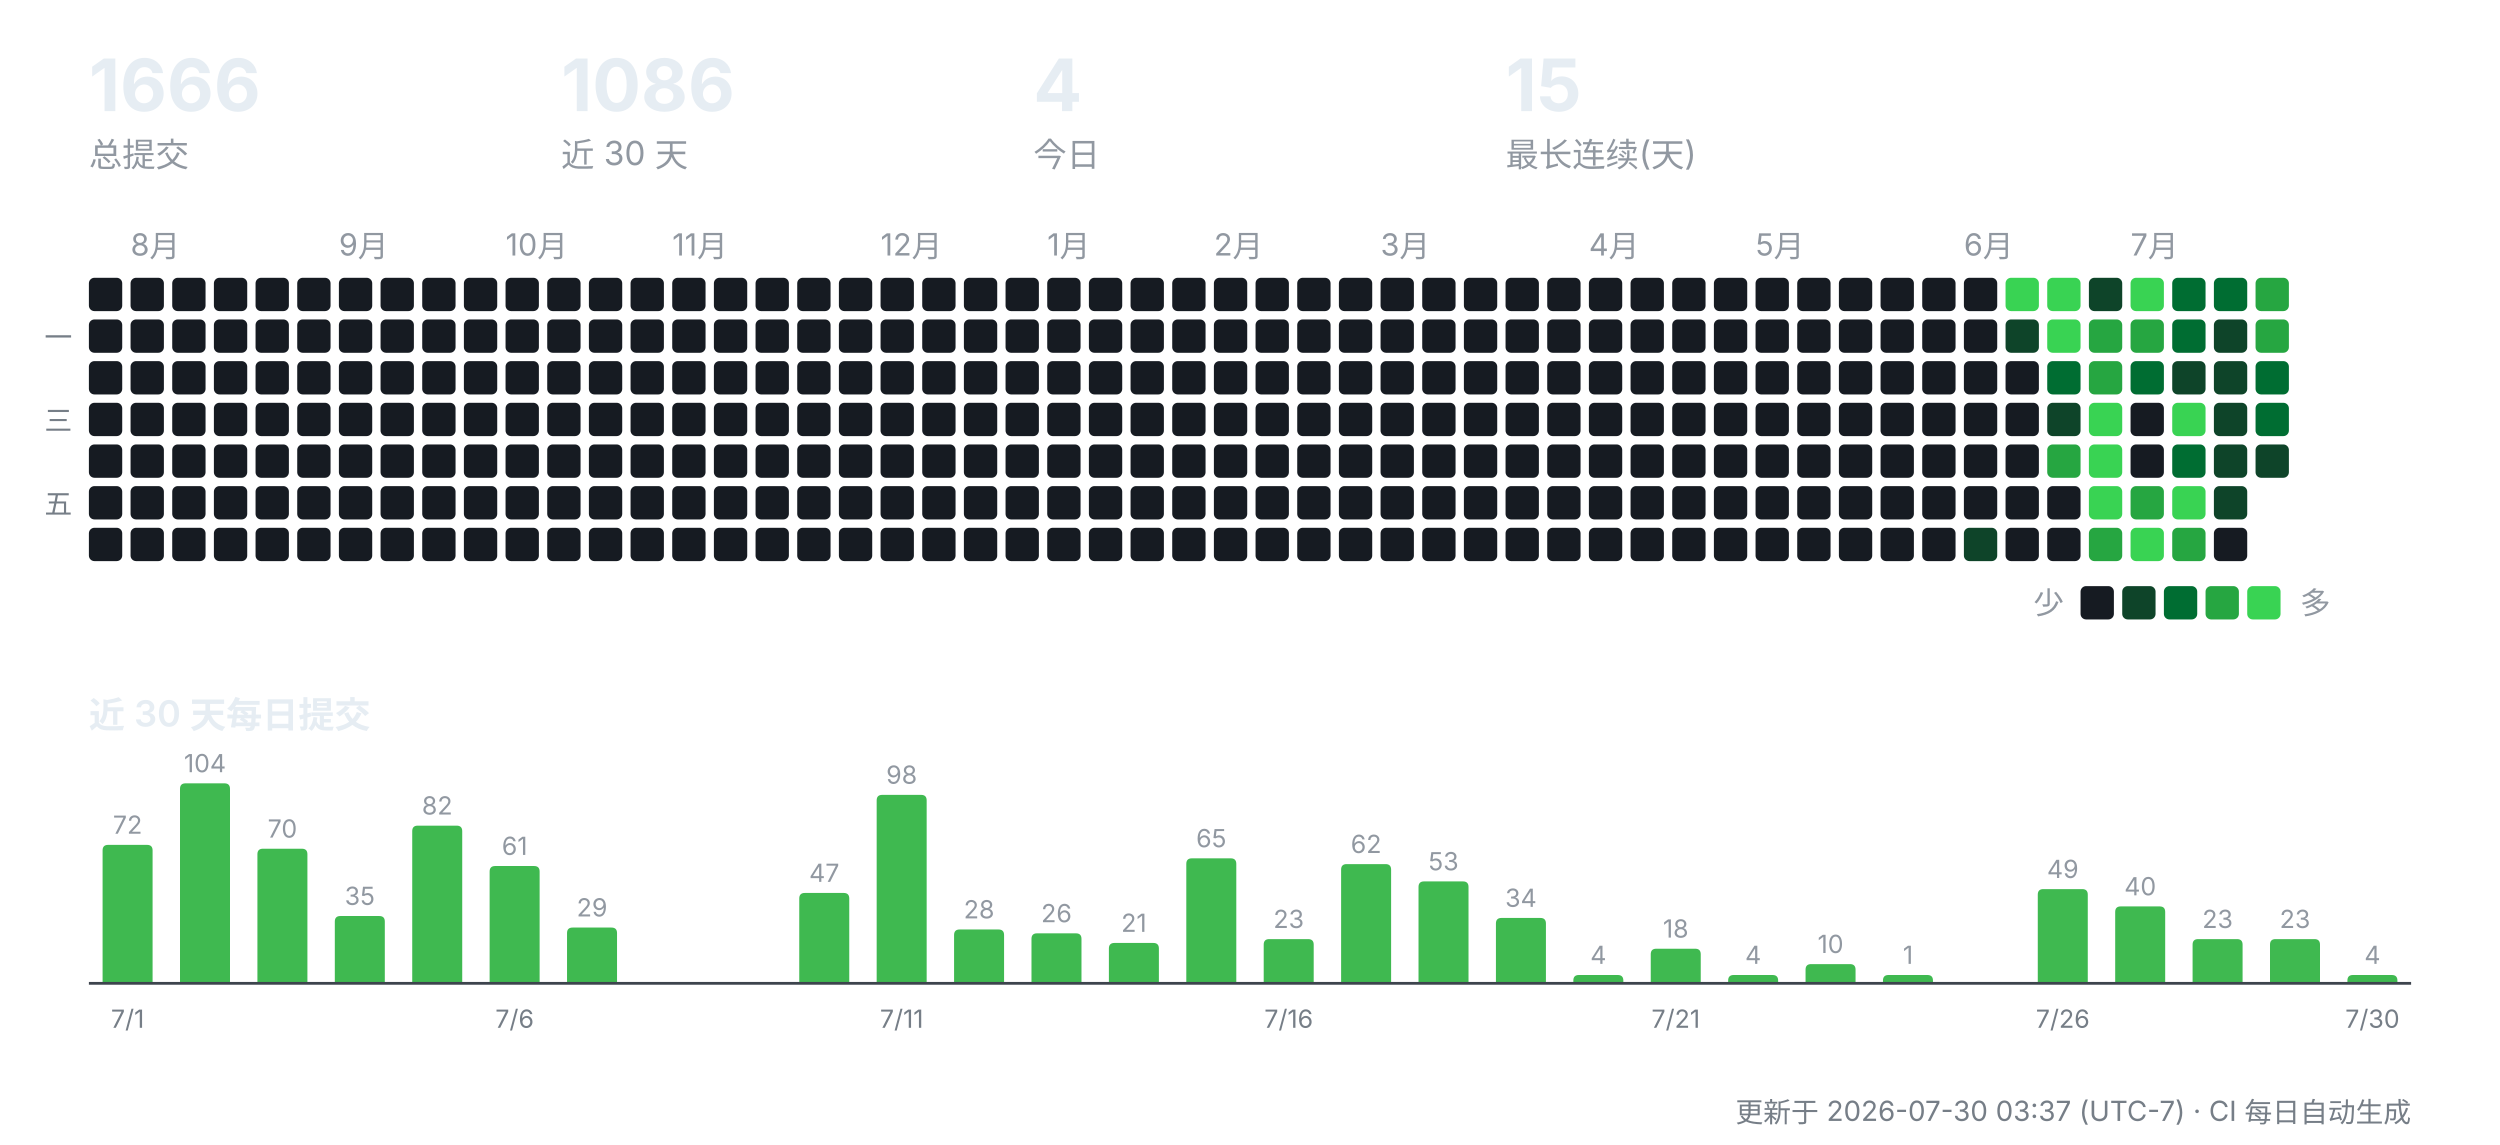
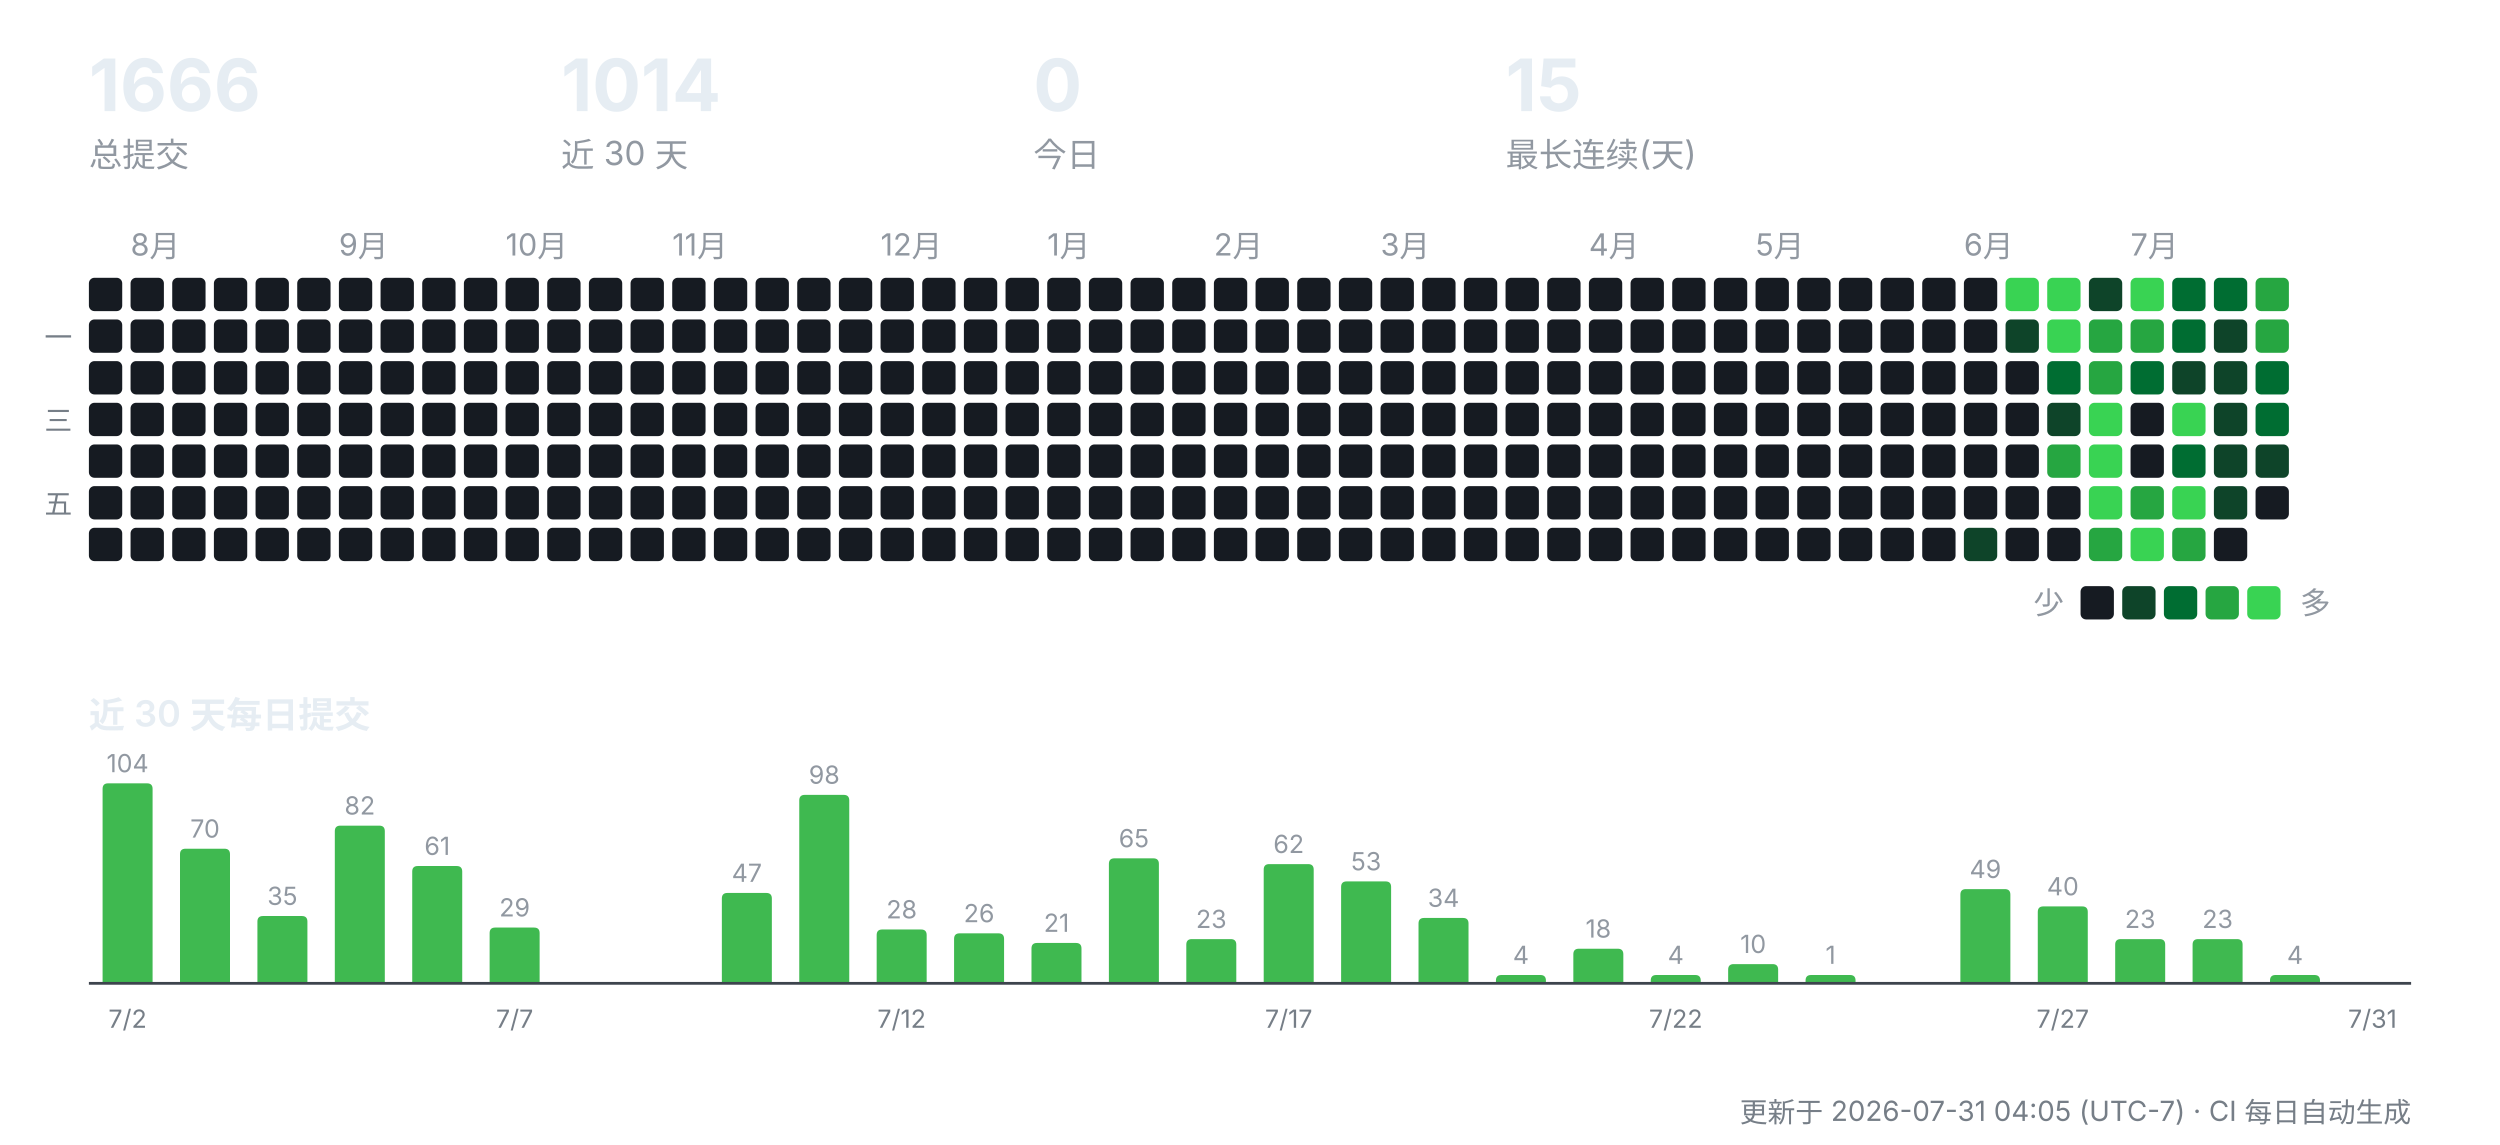
<svg xmlns="http://www.w3.org/2000/svg" width="900" height="412" viewBox="0 0 900 412" role="img" aria-label="CreatorOS 提交活动">
  <g font-family="-apple-system,'Segoe UI','PingFang SC','Hiragino Sans GB','Microsoft YaHei',sans-serif">
    <text x="32" y="40" font-size="26" font-weight="700" fill="#e6edf3">1666</text>
    <text x="32" y="60" font-size="12" fill="#9198a1">总提交</text>
-     <text x="202" y="40" font-size="26" font-weight="700" fill="#e6edf3">1086</text>
+     <text x="202" y="40" font-size="26" font-weight="700" fill="#e6edf3">1014</text>
    <text x="202" y="60" font-size="12" fill="#9198a1">近 30 天</text>
-     <text x="372" y="40" font-size="26" font-weight="700" fill="#e6edf3">4</text>
+     <text x="372" y="40" font-size="26" font-weight="700" fill="#e6edf3">0</text>
    <text x="372" y="60" font-size="12" fill="#9198a1">今日</text>
    <text x="542" y="40" font-size="26" font-weight="700" fill="#e6edf3">15</text>
    <text x="542" y="60" font-size="12" fill="#9198a1">最长连续(天)</text>
    <rect x="32" y="100" width="12" height="12" rx="2" fill="#161b22" />
    <rect x="32" y="115" width="12" height="12" rx="2" fill="#161b22" />
    <rect x="32" y="130" width="12" height="12" rx="2" fill="#161b22" />
    <rect x="32" y="145" width="12" height="12" rx="2" fill="#161b22" />
    <rect x="32" y="160" width="12" height="12" rx="2" fill="#161b22" />
    <rect x="32" y="175" width="12" height="12" rx="2" fill="#161b22" />
    <rect x="32" y="190" width="12" height="12" rx="2" fill="#161b22" />
    <text x="47" y="92" font-size="11" fill="#9198a1">8月</text>
    <rect x="47" y="100" width="12" height="12" rx="2" fill="#161b22" />
    <rect x="47" y="115" width="12" height="12" rx="2" fill="#161b22" />
    <rect x="47" y="130" width="12" height="12" rx="2" fill="#161b22" />
    <rect x="47" y="145" width="12" height="12" rx="2" fill="#161b22" />
    <rect x="47" y="160" width="12" height="12" rx="2" fill="#161b22" />
    <rect x="47" y="175" width="12" height="12" rx="2" fill="#161b22" />
    <rect x="47" y="190" width="12" height="12" rx="2" fill="#161b22" />
    <rect x="62" y="100" width="12" height="12" rx="2" fill="#161b22" />
    <rect x="62" y="115" width="12" height="12" rx="2" fill="#161b22" />
    <rect x="62" y="130" width="12" height="12" rx="2" fill="#161b22" />
    <rect x="62" y="145" width="12" height="12" rx="2" fill="#161b22" />
    <rect x="62" y="160" width="12" height="12" rx="2" fill="#161b22" />
    <rect x="62" y="175" width="12" height="12" rx="2" fill="#161b22" />
    <rect x="62" y="190" width="12" height="12" rx="2" fill="#161b22" />
    <rect x="77" y="100" width="12" height="12" rx="2" fill="#161b22" />
    <rect x="77" y="115" width="12" height="12" rx="2" fill="#161b22" />
    <rect x="77" y="130" width="12" height="12" rx="2" fill="#161b22" />
    <rect x="77" y="145" width="12" height="12" rx="2" fill="#161b22" />
    <rect x="77" y="160" width="12" height="12" rx="2" fill="#161b22" />
    <rect x="77" y="175" width="12" height="12" rx="2" fill="#161b22" />
    <rect x="77" y="190" width="12" height="12" rx="2" fill="#161b22" />
    <rect x="92" y="100" width="12" height="12" rx="2" fill="#161b22" />
    <rect x="92" y="115" width="12" height="12" rx="2" fill="#161b22" />
    <rect x="92" y="130" width="12" height="12" rx="2" fill="#161b22" />
    <rect x="92" y="145" width="12" height="12" rx="2" fill="#161b22" />
    <rect x="92" y="160" width="12" height="12" rx="2" fill="#161b22" />
    <rect x="92" y="175" width="12" height="12" rx="2" fill="#161b22" />
    <rect x="92" y="190" width="12" height="12" rx="2" fill="#161b22" />
    <rect x="107" y="100" width="12" height="12" rx="2" fill="#161b22" />
    <rect x="107" y="115" width="12" height="12" rx="2" fill="#161b22" />
    <rect x="107" y="130" width="12" height="12" rx="2" fill="#161b22" />
    <rect x="107" y="145" width="12" height="12" rx="2" fill="#161b22" />
    <rect x="107" y="160" width="12" height="12" rx="2" fill="#161b22" />
    <rect x="107" y="175" width="12" height="12" rx="2" fill="#161b22" />
    <rect x="107" y="190" width="12" height="12" rx="2" fill="#161b22" />
    <text x="122" y="92" font-size="11" fill="#9198a1">9月</text>
    <rect x="122" y="100" width="12" height="12" rx="2" fill="#161b22" />
    <rect x="122" y="115" width="12" height="12" rx="2" fill="#161b22" />
    <rect x="122" y="130" width="12" height="12" rx="2" fill="#161b22" />
    <rect x="122" y="145" width="12" height="12" rx="2" fill="#161b22" />
    <rect x="122" y="160" width="12" height="12" rx="2" fill="#161b22" />
    <rect x="122" y="175" width="12" height="12" rx="2" fill="#161b22" />
    <rect x="122" y="190" width="12" height="12" rx="2" fill="#161b22" />
    <rect x="137" y="100" width="12" height="12" rx="2" fill="#161b22" />
    <rect x="137" y="115" width="12" height="12" rx="2" fill="#161b22" />
    <rect x="137" y="130" width="12" height="12" rx="2" fill="#161b22" />
    <rect x="137" y="145" width="12" height="12" rx="2" fill="#161b22" />
    <rect x="137" y="160" width="12" height="12" rx="2" fill="#161b22" />
    <rect x="137" y="175" width="12" height="12" rx="2" fill="#161b22" />
    <rect x="137" y="190" width="12" height="12" rx="2" fill="#161b22" />
    <rect x="152" y="100" width="12" height="12" rx="2" fill="#161b22" />
    <rect x="152" y="115" width="12" height="12" rx="2" fill="#161b22" />
    <rect x="152" y="130" width="12" height="12" rx="2" fill="#161b22" />
    <rect x="152" y="145" width="12" height="12" rx="2" fill="#161b22" />
    <rect x="152" y="160" width="12" height="12" rx="2" fill="#161b22" />
    <rect x="152" y="175" width="12" height="12" rx="2" fill="#161b22" />
    <rect x="152" y="190" width="12" height="12" rx="2" fill="#161b22" />
    <rect x="167" y="100" width="12" height="12" rx="2" fill="#161b22" />
    <rect x="167" y="115" width="12" height="12" rx="2" fill="#161b22" />
    <rect x="167" y="130" width="12" height="12" rx="2" fill="#161b22" />
    <rect x="167" y="145" width="12" height="12" rx="2" fill="#161b22" />
    <rect x="167" y="160" width="12" height="12" rx="2" fill="#161b22" />
    <rect x="167" y="175" width="12" height="12" rx="2" fill="#161b22" />
    <rect x="167" y="190" width="12" height="12" rx="2" fill="#161b22" />
    <text x="182" y="92" font-size="11" fill="#9198a1">10月</text>
    <rect x="182" y="100" width="12" height="12" rx="2" fill="#161b22" />
    <rect x="182" y="115" width="12" height="12" rx="2" fill="#161b22" />
    <rect x="182" y="130" width="12" height="12" rx="2" fill="#161b22" />
    <rect x="182" y="145" width="12" height="12" rx="2" fill="#161b22" />
    <rect x="182" y="160" width="12" height="12" rx="2" fill="#161b22" />
    <rect x="182" y="175" width="12" height="12" rx="2" fill="#161b22" />
    <rect x="182" y="190" width="12" height="12" rx="2" fill="#161b22" />
    <rect x="197" y="100" width="12" height="12" rx="2" fill="#161b22" />
    <rect x="197" y="115" width="12" height="12" rx="2" fill="#161b22" />
    <rect x="197" y="130" width="12" height="12" rx="2" fill="#161b22" />
    <rect x="197" y="145" width="12" height="12" rx="2" fill="#161b22" />
    <rect x="197" y="160" width="12" height="12" rx="2" fill="#161b22" />
    <rect x="197" y="175" width="12" height="12" rx="2" fill="#161b22" />
    <rect x="197" y="190" width="12" height="12" rx="2" fill="#161b22" />
    <rect x="212" y="100" width="12" height="12" rx="2" fill="#161b22" />
    <rect x="212" y="115" width="12" height="12" rx="2" fill="#161b22" />
    <rect x="212" y="130" width="12" height="12" rx="2" fill="#161b22" />
    <rect x="212" y="145" width="12" height="12" rx="2" fill="#161b22" />
    <rect x="212" y="160" width="12" height="12" rx="2" fill="#161b22" />
    <rect x="212" y="175" width="12" height="12" rx="2" fill="#161b22" />
    <rect x="212" y="190" width="12" height="12" rx="2" fill="#161b22" />
    <rect x="227" y="100" width="12" height="12" rx="2" fill="#161b22" />
    <rect x="227" y="115" width="12" height="12" rx="2" fill="#161b22" />
    <rect x="227" y="130" width="12" height="12" rx="2" fill="#161b22" />
    <rect x="227" y="145" width="12" height="12" rx="2" fill="#161b22" />
    <rect x="227" y="160" width="12" height="12" rx="2" fill="#161b22" />
    <rect x="227" y="175" width="12" height="12" rx="2" fill="#161b22" />
    <rect x="227" y="190" width="12" height="12" rx="2" fill="#161b22" />
    <text x="242" y="92" font-size="11" fill="#9198a1">11月</text>
    <rect x="242" y="100" width="12" height="12" rx="2" fill="#161b22" />
    <rect x="242" y="115" width="12" height="12" rx="2" fill="#161b22" />
    <rect x="242" y="130" width="12" height="12" rx="2" fill="#161b22" />
    <rect x="242" y="145" width="12" height="12" rx="2" fill="#161b22" />
    <rect x="242" y="160" width="12" height="12" rx="2" fill="#161b22" />
    <rect x="242" y="175" width="12" height="12" rx="2" fill="#161b22" />
    <rect x="242" y="190" width="12" height="12" rx="2" fill="#161b22" />
    <rect x="257" y="100" width="12" height="12" rx="2" fill="#161b22" />
    <rect x="257" y="115" width="12" height="12" rx="2" fill="#161b22" />
    <rect x="257" y="130" width="12" height="12" rx="2" fill="#161b22" />
    <rect x="257" y="145" width="12" height="12" rx="2" fill="#161b22" />
    <rect x="257" y="160" width="12" height="12" rx="2" fill="#161b22" />
    <rect x="257" y="175" width="12" height="12" rx="2" fill="#161b22" />
    <rect x="257" y="190" width="12" height="12" rx="2" fill="#161b22" />
    <rect x="272" y="100" width="12" height="12" rx="2" fill="#161b22" />
    <rect x="272" y="115" width="12" height="12" rx="2" fill="#161b22" />
    <rect x="272" y="130" width="12" height="12" rx="2" fill="#161b22" />
    <rect x="272" y="145" width="12" height="12" rx="2" fill="#161b22" />
    <rect x="272" y="160" width="12" height="12" rx="2" fill="#161b22" />
    <rect x="272" y="175" width="12" height="12" rx="2" fill="#161b22" />
    <rect x="272" y="190" width="12" height="12" rx="2" fill="#161b22" />
    <rect x="287" y="100" width="12" height="12" rx="2" fill="#161b22" />
    <rect x="287" y="115" width="12" height="12" rx="2" fill="#161b22" />
    <rect x="287" y="130" width="12" height="12" rx="2" fill="#161b22" />
    <rect x="287" y="145" width="12" height="12" rx="2" fill="#161b22" />
    <rect x="287" y="160" width="12" height="12" rx="2" fill="#161b22" />
    <rect x="287" y="175" width="12" height="12" rx="2" fill="#161b22" />
    <rect x="287" y="190" width="12" height="12" rx="2" fill="#161b22" />
    <rect x="302" y="100" width="12" height="12" rx="2" fill="#161b22" />
    <rect x="302" y="115" width="12" height="12" rx="2" fill="#161b22" />
    <rect x="302" y="130" width="12" height="12" rx="2" fill="#161b22" />
    <rect x="302" y="145" width="12" height="12" rx="2" fill="#161b22" />
    <rect x="302" y="160" width="12" height="12" rx="2" fill="#161b22" />
    <rect x="302" y="175" width="12" height="12" rx="2" fill="#161b22" />
    <rect x="302" y="190" width="12" height="12" rx="2" fill="#161b22" />
    <text x="317" y="92" font-size="11" fill="#9198a1">12月</text>
    <rect x="317" y="100" width="12" height="12" rx="2" fill="#161b22" />
    <rect x="317" y="115" width="12" height="12" rx="2" fill="#161b22" />
    <rect x="317" y="130" width="12" height="12" rx="2" fill="#161b22" />
    <rect x="317" y="145" width="12" height="12" rx="2" fill="#161b22" />
    <rect x="317" y="160" width="12" height="12" rx="2" fill="#161b22" />
    <rect x="317" y="175" width="12" height="12" rx="2" fill="#161b22" />
    <rect x="317" y="190" width="12" height="12" rx="2" fill="#161b22" />
    <rect x="332" y="100" width="12" height="12" rx="2" fill="#161b22" />
    <rect x="332" y="115" width="12" height="12" rx="2" fill="#161b22" />
    <rect x="332" y="130" width="12" height="12" rx="2" fill="#161b22" />
    <rect x="332" y="145" width="12" height="12" rx="2" fill="#161b22" />
    <rect x="332" y="160" width="12" height="12" rx="2" fill="#161b22" />
    <rect x="332" y="175" width="12" height="12" rx="2" fill="#161b22" />
    <rect x="332" y="190" width="12" height="12" rx="2" fill="#161b22" />
    <rect x="347" y="100" width="12" height="12" rx="2" fill="#161b22" />
    <rect x="347" y="115" width="12" height="12" rx="2" fill="#161b22" />
    <rect x="347" y="130" width="12" height="12" rx="2" fill="#161b22" />
    <rect x="347" y="145" width="12" height="12" rx="2" fill="#161b22" />
    <rect x="347" y="160" width="12" height="12" rx="2" fill="#161b22" />
    <rect x="347" y="175" width="12" height="12" rx="2" fill="#161b22" />
    <rect x="347" y="190" width="12" height="12" rx="2" fill="#161b22" />
    <rect x="362" y="100" width="12" height="12" rx="2" fill="#161b22" />
    <rect x="362" y="115" width="12" height="12" rx="2" fill="#161b22" />
    <rect x="362" y="130" width="12" height="12" rx="2" fill="#161b22" />
    <rect x="362" y="145" width="12" height="12" rx="2" fill="#161b22" />
    <rect x="362" y="160" width="12" height="12" rx="2" fill="#161b22" />
    <rect x="362" y="175" width="12" height="12" rx="2" fill="#161b22" />
    <rect x="362" y="190" width="12" height="12" rx="2" fill="#161b22" />
    <text x="377" y="92" font-size="11" fill="#9198a1">1月</text>
    <rect x="377" y="100" width="12" height="12" rx="2" fill="#161b22" />
    <rect x="377" y="115" width="12" height="12" rx="2" fill="#161b22" />
    <rect x="377" y="130" width="12" height="12" rx="2" fill="#161b22" />
    <rect x="377" y="145" width="12" height="12" rx="2" fill="#161b22" />
    <rect x="377" y="160" width="12" height="12" rx="2" fill="#161b22" />
    <rect x="377" y="175" width="12" height="12" rx="2" fill="#161b22" />
    <rect x="377" y="190" width="12" height="12" rx="2" fill="#161b22" />
    <rect x="392" y="100" width="12" height="12" rx="2" fill="#161b22" />
    <rect x="392" y="115" width="12" height="12" rx="2" fill="#161b22" />
    <rect x="392" y="130" width="12" height="12" rx="2" fill="#161b22" />
    <rect x="392" y="145" width="12" height="12" rx="2" fill="#161b22" />
    <rect x="392" y="160" width="12" height="12" rx="2" fill="#161b22" />
    <rect x="392" y="175" width="12" height="12" rx="2" fill="#161b22" />
    <rect x="392" y="190" width="12" height="12" rx="2" fill="#161b22" />
    <rect x="407" y="100" width="12" height="12" rx="2" fill="#161b22" />
    <rect x="407" y="115" width="12" height="12" rx="2" fill="#161b22" />
    <rect x="407" y="130" width="12" height="12" rx="2" fill="#161b22" />
    <rect x="407" y="145" width="12" height="12" rx="2" fill="#161b22" />
    <rect x="407" y="160" width="12" height="12" rx="2" fill="#161b22" />
    <rect x="407" y="175" width="12" height="12" rx="2" fill="#161b22" />
    <rect x="407" y="190" width="12" height="12" rx="2" fill="#161b22" />
    <rect x="422" y="100" width="12" height="12" rx="2" fill="#161b22" />
    <rect x="422" y="115" width="12" height="12" rx="2" fill="#161b22" />
    <rect x="422" y="130" width="12" height="12" rx="2" fill="#161b22" />
    <rect x="422" y="145" width="12" height="12" rx="2" fill="#161b22" />
    <rect x="422" y="160" width="12" height="12" rx="2" fill="#161b22" />
    <rect x="422" y="175" width="12" height="12" rx="2" fill="#161b22" />
    <rect x="422" y="190" width="12" height="12" rx="2" fill="#161b22" />
    <text x="437" y="92" font-size="11" fill="#9198a1">2月</text>
    <rect x="437" y="100" width="12" height="12" rx="2" fill="#161b22" />
    <rect x="437" y="115" width="12" height="12" rx="2" fill="#161b22" />
    <rect x="437" y="130" width="12" height="12" rx="2" fill="#161b22" />
    <rect x="437" y="145" width="12" height="12" rx="2" fill="#161b22" />
    <rect x="437" y="160" width="12" height="12" rx="2" fill="#161b22" />
    <rect x="437" y="175" width="12" height="12" rx="2" fill="#161b22" />
    <rect x="437" y="190" width="12" height="12" rx="2" fill="#161b22" />
    <rect x="452" y="100" width="12" height="12" rx="2" fill="#161b22" />
    <rect x="452" y="115" width="12" height="12" rx="2" fill="#161b22" />
    <rect x="452" y="130" width="12" height="12" rx="2" fill="#161b22" />
    <rect x="452" y="145" width="12" height="12" rx="2" fill="#161b22" />
    <rect x="452" y="160" width="12" height="12" rx="2" fill="#161b22" />
    <rect x="452" y="175" width="12" height="12" rx="2" fill="#161b22" />
    <rect x="452" y="190" width="12" height="12" rx="2" fill="#161b22" />
    <rect x="467" y="100" width="12" height="12" rx="2" fill="#161b22" />
    <rect x="467" y="115" width="12" height="12" rx="2" fill="#161b22" />
    <rect x="467" y="130" width="12" height="12" rx="2" fill="#161b22" />
    <rect x="467" y="145" width="12" height="12" rx="2" fill="#161b22" />
    <rect x="467" y="160" width="12" height="12" rx="2" fill="#161b22" />
    <rect x="467" y="175" width="12" height="12" rx="2" fill="#161b22" />
    <rect x="467" y="190" width="12" height="12" rx="2" fill="#161b22" />
    <rect x="482" y="100" width="12" height="12" rx="2" fill="#161b22" />
    <rect x="482" y="115" width="12" height="12" rx="2" fill="#161b22" />
    <rect x="482" y="130" width="12" height="12" rx="2" fill="#161b22" />
    <rect x="482" y="145" width="12" height="12" rx="2" fill="#161b22" />
    <rect x="482" y="160" width="12" height="12" rx="2" fill="#161b22" />
    <rect x="482" y="175" width="12" height="12" rx="2" fill="#161b22" />
    <rect x="482" y="190" width="12" height="12" rx="2" fill="#161b22" />
    <text x="497" y="92" font-size="11" fill="#9198a1">3月</text>
    <rect x="497" y="100" width="12" height="12" rx="2" fill="#161b22" />
    <rect x="497" y="115" width="12" height="12" rx="2" fill="#161b22" />
    <rect x="497" y="130" width="12" height="12" rx="2" fill="#161b22" />
    <rect x="497" y="145" width="12" height="12" rx="2" fill="#161b22" />
    <rect x="497" y="160" width="12" height="12" rx="2" fill="#161b22" />
    <rect x="497" y="175" width="12" height="12" rx="2" fill="#161b22" />
    <rect x="497" y="190" width="12" height="12" rx="2" fill="#161b22" />
    <rect x="512" y="100" width="12" height="12" rx="2" fill="#161b22" />
    <rect x="512" y="115" width="12" height="12" rx="2" fill="#161b22" />
    <rect x="512" y="130" width="12" height="12" rx="2" fill="#161b22" />
    <rect x="512" y="145" width="12" height="12" rx="2" fill="#161b22" />
    <rect x="512" y="160" width="12" height="12" rx="2" fill="#161b22" />
    <rect x="512" y="175" width="12" height="12" rx="2" fill="#161b22" />
    <rect x="512" y="190" width="12" height="12" rx="2" fill="#161b22" />
    <rect x="527" y="100" width="12" height="12" rx="2" fill="#161b22" />
    <rect x="527" y="115" width="12" height="12" rx="2" fill="#161b22" />
    <rect x="527" y="130" width="12" height="12" rx="2" fill="#161b22" />
    <rect x="527" y="145" width="12" height="12" rx="2" fill="#161b22" />
    <rect x="527" y="160" width="12" height="12" rx="2" fill="#161b22" />
    <rect x="527" y="175" width="12" height="12" rx="2" fill="#161b22" />
    <rect x="527" y="190" width="12" height="12" rx="2" fill="#161b22" />
    <rect x="542" y="100" width="12" height="12" rx="2" fill="#161b22" />
    <rect x="542" y="115" width="12" height="12" rx="2" fill="#161b22" />
    <rect x="542" y="130" width="12" height="12" rx="2" fill="#161b22" />
    <rect x="542" y="145" width="12" height="12" rx="2" fill="#161b22" />
    <rect x="542" y="160" width="12" height="12" rx="2" fill="#161b22" />
    <rect x="542" y="175" width="12" height="12" rx="2" fill="#161b22" />
    <rect x="542" y="190" width="12" height="12" rx="2" fill="#161b22" />
    <rect x="557" y="100" width="12" height="12" rx="2" fill="#161b22" />
    <rect x="557" y="115" width="12" height="12" rx="2" fill="#161b22" />
    <rect x="557" y="130" width="12" height="12" rx="2" fill="#161b22" />
    <rect x="557" y="145" width="12" height="12" rx="2" fill="#161b22" />
    <rect x="557" y="160" width="12" height="12" rx="2" fill="#161b22" />
    <rect x="557" y="175" width="12" height="12" rx="2" fill="#161b22" />
    <rect x="557" y="190" width="12" height="12" rx="2" fill="#161b22" />
    <text x="572" y="92" font-size="11" fill="#9198a1">4月</text>
    <rect x="572" y="100" width="12" height="12" rx="2" fill="#161b22" />
    <rect x="572" y="115" width="12" height="12" rx="2" fill="#161b22" />
    <rect x="572" y="130" width="12" height="12" rx="2" fill="#161b22" />
    <rect x="572" y="145" width="12" height="12" rx="2" fill="#161b22" />
    <rect x="572" y="160" width="12" height="12" rx="2" fill="#161b22" />
    <rect x="572" y="175" width="12" height="12" rx="2" fill="#161b22" />
    <rect x="572" y="190" width="12" height="12" rx="2" fill="#161b22" />
    <rect x="587" y="100" width="12" height="12" rx="2" fill="#161b22" />
    <rect x="587" y="115" width="12" height="12" rx="2" fill="#161b22" />
    <rect x="587" y="130" width="12" height="12" rx="2" fill="#161b22" />
    <rect x="587" y="145" width="12" height="12" rx="2" fill="#161b22" />
    <rect x="587" y="160" width="12" height="12" rx="2" fill="#161b22" />
    <rect x="587" y="175" width="12" height="12" rx="2" fill="#161b22" />
    <rect x="587" y="190" width="12" height="12" rx="2" fill="#161b22" />
    <rect x="602" y="100" width="12" height="12" rx="2" fill="#161b22" />
    <rect x="602" y="115" width="12" height="12" rx="2" fill="#161b22" />
    <rect x="602" y="130" width="12" height="12" rx="2" fill="#161b22" />
    <rect x="602" y="145" width="12" height="12" rx="2" fill="#161b22" />
    <rect x="602" y="160" width="12" height="12" rx="2" fill="#161b22" />
    <rect x="602" y="175" width="12" height="12" rx="2" fill="#161b22" />
    <rect x="602" y="190" width="12" height="12" rx="2" fill="#161b22" />
    <rect x="617" y="100" width="12" height="12" rx="2" fill="#161b22" />
    <rect x="617" y="115" width="12" height="12" rx="2" fill="#161b22" />
    <rect x="617" y="130" width="12" height="12" rx="2" fill="#161b22" />
    <rect x="617" y="145" width="12" height="12" rx="2" fill="#161b22" />
    <rect x="617" y="160" width="12" height="12" rx="2" fill="#161b22" />
    <rect x="617" y="175" width="12" height="12" rx="2" fill="#161b22" />
    <rect x="617" y="190" width="12" height="12" rx="2" fill="#161b22" />
    <text x="632" y="92" font-size="11" fill="#9198a1">5月</text>
    <rect x="632" y="100" width="12" height="12" rx="2" fill="#161b22" />
    <rect x="632" y="115" width="12" height="12" rx="2" fill="#161b22" />
    <rect x="632" y="130" width="12" height="12" rx="2" fill="#161b22" />
    <rect x="632" y="145" width="12" height="12" rx="2" fill="#161b22" />
    <rect x="632" y="160" width="12" height="12" rx="2" fill="#161b22" />
    <rect x="632" y="175" width="12" height="12" rx="2" fill="#161b22" />
    <rect x="632" y="190" width="12" height="12" rx="2" fill="#161b22" />
    <rect x="647" y="100" width="12" height="12" rx="2" fill="#161b22" />
    <rect x="647" y="115" width="12" height="12" rx="2" fill="#161b22" />
    <rect x="647" y="130" width="12" height="12" rx="2" fill="#161b22" />
    <rect x="647" y="145" width="12" height="12" rx="2" fill="#161b22" />
    <rect x="647" y="160" width="12" height="12" rx="2" fill="#161b22" />
    <rect x="647" y="175" width="12" height="12" rx="2" fill="#161b22" />
    <rect x="647" y="190" width="12" height="12" rx="2" fill="#161b22" />
    <rect x="662" y="100" width="12" height="12" rx="2" fill="#161b22" />
    <rect x="662" y="115" width="12" height="12" rx="2" fill="#161b22" />
    <rect x="662" y="130" width="12" height="12" rx="2" fill="#161b22" />
    <rect x="662" y="145" width="12" height="12" rx="2" fill="#161b22" />
    <rect x="662" y="160" width="12" height="12" rx="2" fill="#161b22" />
    <rect x="662" y="175" width="12" height="12" rx="2" fill="#161b22" />
    <rect x="662" y="190" width="12" height="12" rx="2" fill="#161b22" />
    <rect x="677" y="100" width="12" height="12" rx="2" fill="#161b22" />
    <rect x="677" y="115" width="12" height="12" rx="2" fill="#161b22" />
    <rect x="677" y="130" width="12" height="12" rx="2" fill="#161b22" />
    <rect x="677" y="145" width="12" height="12" rx="2" fill="#161b22" />
    <rect x="677" y="160" width="12" height="12" rx="2" fill="#161b22" />
    <rect x="677" y="175" width="12" height="12" rx="2" fill="#161b22" />
    <rect x="677" y="190" width="12" height="12" rx="2" fill="#161b22" />
    <rect x="692" y="100" width="12" height="12" rx="2" fill="#161b22" />
    <rect x="692" y="115" width="12" height="12" rx="2" fill="#161b22" />
    <rect x="692" y="130" width="12" height="12" rx="2" fill="#161b22" />
    <rect x="692" y="145" width="12" height="12" rx="2" fill="#161b22" />
    <rect x="692" y="160" width="12" height="12" rx="2" fill="#161b22" />
    <rect x="692" y="175" width="12" height="12" rx="2" fill="#161b22" />
    <rect x="692" y="190" width="12" height="12" rx="2" fill="#161b22" />
    <text x="707" y="92" font-size="11" fill="#9198a1">6月</text>
    <rect x="707" y="100" width="12" height="12" rx="2" fill="#161b22" />
    <rect x="707" y="115" width="12" height="12" rx="2" fill="#161b22" />
    <rect x="707" y="130" width="12" height="12" rx="2" fill="#161b22" />
    <rect x="707" y="145" width="12" height="12" rx="2" fill="#161b22" />
    <rect x="707" y="160" width="12" height="12" rx="2" fill="#161b22" />
    <rect x="707" y="175" width="12" height="12" rx="2" fill="#161b22" />
    <rect x="707" y="190" width="12" height="12" rx="2" fill="#0e4429" />
    <rect x="722" y="100" width="12" height="12" rx="2" fill="#39d353" />
    <rect x="722" y="115" width="12" height="12" rx="2" fill="#0e4429" />
    <rect x="722" y="130" width="12" height="12" rx="2" fill="#161b22" />
    <rect x="722" y="145" width="12" height="12" rx="2" fill="#161b22" />
    <rect x="722" y="160" width="12" height="12" rx="2" fill="#161b22" />
    <rect x="722" y="175" width="12" height="12" rx="2" fill="#161b22" />
    <rect x="722" y="190" width="12" height="12" rx="2" fill="#161b22" />
    <rect x="737" y="100" width="12" height="12" rx="2" fill="#39d353" />
    <rect x="737" y="115" width="12" height="12" rx="2" fill="#39d353" />
    <rect x="737" y="130" width="12" height="12" rx="2" fill="#006d32" />
    <rect x="737" y="145" width="12" height="12" rx="2" fill="#0e4429" />
    <rect x="737" y="160" width="12" height="12" rx="2" fill="#26a641" />
    <rect x="737" y="175" width="12" height="12" rx="2" fill="#161b22" />
    <rect x="737" y="190" width="12" height="12" rx="2" fill="#161b22" />
    <rect x="752" y="100" width="12" height="12" rx="2" fill="#0e4429" />
    <rect x="752" y="115" width="12" height="12" rx="2" fill="#26a641" />
    <rect x="752" y="130" width="12" height="12" rx="2" fill="#26a641" />
    <rect x="752" y="145" width="12" height="12" rx="2" fill="#39d353" />
    <rect x="752" y="160" width="12" height="12" rx="2" fill="#39d353" />
    <rect x="752" y="175" width="12" height="12" rx="2" fill="#39d353" />
    <rect x="752" y="190" width="12" height="12" rx="2" fill="#26a641" />
    <text x="767" y="92" font-size="11" fill="#9198a1">7月</text>
    <rect x="767" y="100" width="12" height="12" rx="2" fill="#39d353" />
    <rect x="767" y="115" width="12" height="12" rx="2" fill="#26a641" />
    <rect x="767" y="130" width="12" height="12" rx="2" fill="#006d32" />
    <rect x="767" y="145" width="12" height="12" rx="2" fill="#161b22" />
    <rect x="767" y="160" width="12" height="12" rx="2" fill="#161b22" />
    <rect x="767" y="175" width="12" height="12" rx="2" fill="#26a641" />
    <rect x="767" y="190" width="12" height="12" rx="2" fill="#39d353" />
    <rect x="782" y="100" width="12" height="12" rx="2" fill="#006d32" />
    <rect x="782" y="115" width="12" height="12" rx="2" fill="#006d32" />
    <rect x="782" y="130" width="12" height="12" rx="2" fill="#0e4429" />
    <rect x="782" y="145" width="12" height="12" rx="2" fill="#39d353" />
    <rect x="782" y="160" width="12" height="12" rx="2" fill="#006d32" />
    <rect x="782" y="175" width="12" height="12" rx="2" fill="#39d353" />
    <rect x="782" y="190" width="12" height="12" rx="2" fill="#26a641" />
    <rect x="797" y="100" width="12" height="12" rx="2" fill="#006d32" />
    <rect x="797" y="115" width="12" height="12" rx="2" fill="#0e4429" />
    <rect x="797" y="130" width="12" height="12" rx="2" fill="#0e4429" />
    <rect x="797" y="145" width="12" height="12" rx="2" fill="#0e4429" />
    <rect x="797" y="160" width="12" height="12" rx="2" fill="#0e4429" />
    <rect x="797" y="175" width="12" height="12" rx="2" fill="#0e4429" />
    <rect x="797" y="190" width="12" height="12" rx="2" fill="#161b22" />
    <rect x="812" y="100" width="12" height="12" rx="2" fill="#26a641" />
    <rect x="812" y="115" width="12" height="12" rx="2" fill="#26a641" />
    <rect x="812" y="130" width="12" height="12" rx="2" fill="#006d32" />
    <rect x="812" y="145" width="12" height="12" rx="2" fill="#006d32" />
    <rect x="812" y="160" width="12" height="12" rx="2" fill="#0e4429" />
+     <rect x="812" y="175" width="12" height="12" rx="2" fill="#161b22" />
    <text x="26" y="125" font-size="10" fill="#767e87" text-anchor="end">一</text>
    <text x="26" y="155" font-size="10" fill="#767e87" text-anchor="end">三</text>
    <text x="26" y="185" font-size="10" fill="#767e87" text-anchor="end">五</text>
    <text x="743" y="221" font-size="11" fill="#9198a1" text-anchor="end">少</text>
    <rect x="749" y="211" width="12" height="12" rx="2" fill="#161b22" />
    <rect x="764" y="211" width="12" height="12" rx="2" fill="#0e4429" />
    <rect x="779" y="211" width="12" height="12" rx="2" fill="#006d32" />
    <rect x="794" y="211" width="12" height="12" rx="2" fill="#26a641" />
    <rect x="809" y="211" width="12" height="12" rx="2" fill="#39d353" />
    <text x="828" y="221" font-size="11" fill="#9198a1">多</text>
    <text x="32" y="262" font-size="13" font-weight="600" fill="#e6edf3">近 30 天每日提交</text>
-     <path d="M36.933 354 v-47.846 q0 -2 2 -2 h14 q2 0 2 2 v47.846 z" fill="#3fb950" />
-     <text x="45.933" y="300.154" font-size="9" fill="#9198a1" text-anchor="middle">72</text>
-     <text x="45.933" y="370" font-size="9" fill="#767e87" text-anchor="middle">7/1</text>
-     <path d="M64.8 354 v-70 q0 -2 2 -2 h14 q2 0 2 2 v70 z" fill="#3fb950" />
-     <text x="73.8" y="278" font-size="9" fill="#9198a1" text-anchor="middle">104</text>
-     <path d="M92.667 354 v-46.462 q0 -2 2 -2 h14 q2 0 2 2 v46.462 z" fill="#3fb950" />
-     <text x="101.667" y="301.538" font-size="9" fill="#9198a1" text-anchor="middle">70</text>
-     <path d="M120.533 354 v-22.231 q0 -2 2 -2 h14 q2 0 2 2 v22.231 z" fill="#3fb950" />
-     <text x="129.533" y="325.769" font-size="9" fill="#9198a1" text-anchor="middle">35</text>
-     <path d="M148.4 354 v-54.769 q0 -2 2 -2 h14 q2 0 2 2 v54.769 z" fill="#3fb950" />
-     <text x="157.4" y="293.231" font-size="9" fill="#9198a1" text-anchor="middle">82</text>
-     <path d="M176.267 354 v-40.231 q0 -2 2 -2 h14 q2 0 2 2 v40.231 z" fill="#3fb950" />
-     <text x="185.267" y="307.769" font-size="9" fill="#9198a1" text-anchor="middle">61</text>
-     <text x="185.267" y="370" font-size="9" fill="#767e87" text-anchor="middle">7/6</text>
-     <path d="M204.133 354 v-18.077 q0 -2 2 -2 h14 q2 0 2 2 v18.077 z" fill="#3fb950" />
-     <text x="213.133" y="329.923" font-size="9" fill="#9198a1" text-anchor="middle">29</text>
-     <path d="M287.733 354 v-30.538 q0 -2 2 -2 h14 q2 0 2 2 v30.538 z" fill="#3fb950" />
-     <text x="296.733" y="317.462" font-size="9" fill="#9198a1" text-anchor="middle">47</text>
-     <path d="M315.6 354 v-65.846 q0 -2 2 -2 h14 q2 0 2 2 v65.846 z" fill="#3fb950" />
-     <text x="324.6" y="282.154" font-size="9" fill="#9198a1" text-anchor="middle">98</text>
-     <text x="324.6" y="370" font-size="9" fill="#767e87" text-anchor="middle">7/11</text>
-     <path d="M343.467 354 v-17.385 q0 -2 2 -2 h14 q2 0 2 2 v17.385 z" fill="#3fb950" />
-     <text x="352.467" y="330.615" font-size="9" fill="#9198a1" text-anchor="middle">28</text>
-     <path d="M371.333 354 v-16 q0 -2 2 -2 h14 q2 0 2 2 v16 z" fill="#3fb950" />
-     <text x="380.333" y="332" font-size="9" fill="#9198a1" text-anchor="middle">26</text>
-     <path d="M399.2 354 v-12.538 q0 -2 2 -2 h14 q2 0 2 2 v12.538 z" fill="#3fb950" />
-     <text x="408.2" y="335.462" font-size="9" fill="#9198a1" text-anchor="middle">21</text>
-     <path d="M427.067 354 v-43 q0 -2 2 -2 h14 q2 0 2 2 v43 z" fill="#3fb950" />
-     <text x="436.067" y="305" font-size="9" fill="#9198a1" text-anchor="middle">65</text>
-     <path d="M454.933 354 v-13.923 q0 -2 2 -2 h14 q2 0 2 2 v13.923 z" fill="#3fb950" />
-     <text x="463.933" y="334.077" font-size="9" fill="#9198a1" text-anchor="middle">23</text>
-     <text x="463.933" y="370" font-size="9" fill="#767e87" text-anchor="middle">7/16</text>
-     <path d="M482.8 354 v-40.923 q0 -2 2 -2 h14 q2 0 2 2 v40.923 z" fill="#3fb950" />
-     <text x="491.8" y="307.077" font-size="9" fill="#9198a1" text-anchor="middle">62</text>
-     <path d="M510.667 354 v-34.692 q0 -2 2 -2 h14 q2 0 2 2 v34.692 z" fill="#3fb950" />
-     <text x="519.667" y="313.308" font-size="9" fill="#9198a1" text-anchor="middle">53</text>
-     <path d="M538.533 354 v-21.538 q0 -2 2 -2 h14 q2 0 2 2 v21.538 z" fill="#3fb950" />
-     <text x="547.533" y="326.462" font-size="9" fill="#9198a1" text-anchor="middle">34</text>
-     <path d="M566.4 354 v-1 q0 -2 2 -2 h14 q2 0 2 2 v1 z" fill="#3fb950" />
-     <text x="575.4" y="347" font-size="9" fill="#9198a1" text-anchor="middle">4</text>
-     <path d="M594.267 354 v-10.462 q0 -2 2 -2 h14 q2 0 2 2 v10.462 z" fill="#3fb950" />
-     <text x="603.267" y="337.538" font-size="9" fill="#9198a1" text-anchor="middle">18</text>
-     <text x="603.267" y="370" font-size="9" fill="#767e87" text-anchor="middle">7/21</text>
-     <path d="M622.133 354 v-1 q0 -2 2 -2 h14 q2 0 2 2 v1 z" fill="#3fb950" />
-     <text x="631.133" y="347" font-size="9" fill="#9198a1" text-anchor="middle">4</text>
-     <path d="M650 354 v-4.923 q0 -2 2 -2 h14 q2 0 2 2 v4.923 z" fill="#3fb950" />
-     <text x="659" y="343.077" font-size="9" fill="#9198a1" text-anchor="middle">10</text>
-     <path d="M677.867 354 v-1 q0 -2 2 -2 h14 q2 0 2 2 v1 z" fill="#3fb950" />
-     <text x="686.867" y="347" font-size="9" fill="#9198a1" text-anchor="middle">1</text>
-     <path d="M733.6 354 v-31.923 q0 -2 2 -2 h14 q2 0 2 2 v31.923 z" fill="#3fb950" />
-     <text x="742.6" y="316.077" font-size="9" fill="#9198a1" text-anchor="middle">49</text>
-     <text x="742.6" y="370" font-size="9" fill="#767e87" text-anchor="middle">7/26</text>
-     <path d="M761.467 354 v-25.692 q0 -2 2 -2 h14 q2 0 2 2 v25.692 z" fill="#3fb950" />
-     <text x="770.467" y="322.308" font-size="9" fill="#9198a1" text-anchor="middle">40</text>
+     <path d="M36.933 354 v-70 q0 -2 2 -2 h14 q2 0 2 2 v70 z" fill="#3fb950" />
+     <text x="45.933" y="278" font-size="9" fill="#9198a1" text-anchor="middle">104</text>
+     <text x="45.933" y="370" font-size="9" fill="#767e87" text-anchor="middle">7/2</text>
+     <path d="M64.8 354 v-46.462 q0 -2 2 -2 h14 q2 0 2 2 v46.462 z" fill="#3fb950" />
+     <text x="73.8" y="301.538" font-size="9" fill="#9198a1" text-anchor="middle">70</text>
+     <path d="M92.667 354 v-22.231 q0 -2 2 -2 h14 q2 0 2 2 v22.231 z" fill="#3fb950" />
+     <text x="101.667" y="325.769" font-size="9" fill="#9198a1" text-anchor="middle">35</text>
+     <path d="M120.533 354 v-54.769 q0 -2 2 -2 h14 q2 0 2 2 v54.769 z" fill="#3fb950" />
+     <text x="129.533" y="293.231" font-size="9" fill="#9198a1" text-anchor="middle">82</text>
+     <path d="M148.4 354 v-40.231 q0 -2 2 -2 h14 q2 0 2 2 v40.231 z" fill="#3fb950" />
+     <text x="157.4" y="307.769" font-size="9" fill="#9198a1" text-anchor="middle">61</text>
+     <path d="M176.267 354 v-18.077 q0 -2 2 -2 h14 q2 0 2 2 v18.077 z" fill="#3fb950" />
+     <text x="185.267" y="329.923" font-size="9" fill="#9198a1" text-anchor="middle">29</text>
+     <text x="185.267" y="370" font-size="9" fill="#767e87" text-anchor="middle">7/7</text>
+     <path d="M259.867 354 v-30.538 q0 -2 2 -2 h14 q2 0 2 2 v30.538 z" fill="#3fb950" />
+     <text x="268.867" y="317.462" font-size="9" fill="#9198a1" text-anchor="middle">47</text>
+     <path d="M287.733 354 v-65.846 q0 -2 2 -2 h14 q2 0 2 2 v65.846 z" fill="#3fb950" />
+     <text x="296.733" y="282.154" font-size="9" fill="#9198a1" text-anchor="middle">98</text>
+     <path d="M315.6 354 v-17.385 q0 -2 2 -2 h14 q2 0 2 2 v17.385 z" fill="#3fb950" />
+     <text x="324.6" y="330.615" font-size="9" fill="#9198a1" text-anchor="middle">28</text>
+     <text x="324.6" y="370" font-size="9" fill="#767e87" text-anchor="middle">7/12</text>
+     <path d="M343.467 354 v-16 q0 -2 2 -2 h14 q2 0 2 2 v16 z" fill="#3fb950" />
+     <text x="352.467" y="332" font-size="9" fill="#9198a1" text-anchor="middle">26</text>
+     <path d="M371.333 354 v-12.538 q0 -2 2 -2 h14 q2 0 2 2 v12.538 z" fill="#3fb950" />
+     <text x="380.333" y="335.462" font-size="9" fill="#9198a1" text-anchor="middle">21</text>
+     <path d="M399.2 354 v-43 q0 -2 2 -2 h14 q2 0 2 2 v43 z" fill="#3fb950" />
+     <text x="408.2" y="305" font-size="9" fill="#9198a1" text-anchor="middle">65</text>
+     <path d="M427.067 354 v-13.923 q0 -2 2 -2 h14 q2 0 2 2 v13.923 z" fill="#3fb950" />
+     <text x="436.067" y="334.077" font-size="9" fill="#9198a1" text-anchor="middle">23</text>
+     <path d="M454.933 354 v-40.923 q0 -2 2 -2 h14 q2 0 2 2 v40.923 z" fill="#3fb950" />
+     <text x="463.933" y="307.077" font-size="9" fill="#9198a1" text-anchor="middle">62</text>
+     <text x="463.933" y="370" font-size="9" fill="#767e87" text-anchor="middle">7/17</text>
+     <path d="M482.8 354 v-34.692 q0 -2 2 -2 h14 q2 0 2 2 v34.692 z" fill="#3fb950" />
+     <text x="491.8" y="313.308" font-size="9" fill="#9198a1" text-anchor="middle">53</text>
+     <path d="M510.667 354 v-21.538 q0 -2 2 -2 h14 q2 0 2 2 v21.538 z" fill="#3fb950" />
+     <text x="519.667" y="326.462" font-size="9" fill="#9198a1" text-anchor="middle">34</text>
+     <path d="M538.533 354 v-1 q0 -2 2 -2 h14 q2 0 2 2 v1 z" fill="#3fb950" />
+     <text x="547.533" y="347" font-size="9" fill="#9198a1" text-anchor="middle">4</text>
+     <path d="M566.4 354 v-10.462 q0 -2 2 -2 h14 q2 0 2 2 v10.462 z" fill="#3fb950" />
+     <text x="575.4" y="337.538" font-size="9" fill="#9198a1" text-anchor="middle">18</text>
+     <path d="M594.267 354 v-1 q0 -2 2 -2 h14 q2 0 2 2 v1 z" fill="#3fb950" />
+     <text x="603.267" y="347" font-size="9" fill="#9198a1" text-anchor="middle">4</text>
+     <text x="603.267" y="370" font-size="9" fill="#767e87" text-anchor="middle">7/22</text>
+     <path d="M622.133 354 v-4.923 q0 -2 2 -2 h14 q2 0 2 2 v4.923 z" fill="#3fb950" />
+     <text x="631.133" y="343.077" font-size="9" fill="#9198a1" text-anchor="middle">10</text>
+     <path d="M650 354 v-1 q0 -2 2 -2 h14 q2 0 2 2 v1 z" fill="#3fb950" />
+     <text x="659" y="347" font-size="9" fill="#9198a1" text-anchor="middle">1</text>
+     <path d="M705.733 354 v-31.923 q0 -2 2 -2 h14 q2 0 2 2 v31.923 z" fill="#3fb950" />
+     <text x="714.733" y="316.077" font-size="9" fill="#9198a1" text-anchor="middle">49</text>
+     <path d="M733.6 354 v-25.692 q0 -2 2 -2 h14 q2 0 2 2 v25.692 z" fill="#3fb950" />
+     <text x="742.6" y="322.308" font-size="9" fill="#9198a1" text-anchor="middle">40</text>
+     <text x="742.6" y="370" font-size="9" fill="#767e87" text-anchor="middle">7/27</text>
+     <path d="M761.467 354 v-13.923 q0 -2 2 -2 h14 q2 0 2 2 v13.923 z" fill="#3fb950" />
+     <text x="770.467" y="334.077" font-size="9" fill="#9198a1" text-anchor="middle">23</text>
    <path d="M789.333 354 v-13.923 q0 -2 2 -2 h14 q2 0 2 2 v13.923 z" fill="#3fb950" />
    <text x="798.333" y="334.077" font-size="9" fill="#9198a1" text-anchor="middle">23</text>
-     <path d="M817.2 354 v-13.923 q0 -2 2 -2 h14 q2 0 2 2 v13.923 z" fill="#3fb950" />
-     <text x="826.2" y="334.077" font-size="9" fill="#9198a1" text-anchor="middle">23</text>
-     <path d="M845.067 354 v-1 q0 -2 2 -2 h14 q2 0 2 2 v1 z" fill="#3fb950" />
-     <text x="854.067" y="347" font-size="9" fill="#9198a1" text-anchor="middle">4</text>
-     <text x="854.067" y="370" font-size="9" fill="#767e87" text-anchor="middle">7/30</text>
+     <path d="M817.2 354 v-1 q0 -2 2 -2 h14 q2 0 2 2 v1 z" fill="#3fb950" />
+     <text x="826.2" y="347" font-size="9" fill="#9198a1" text-anchor="middle">4</text>
+     <text x="854.067" y="370" font-size="9" fill="#767e87" text-anchor="middle">7/31</text>
    <line x1="32" y1="354" x2="868" y2="354" stroke="#3d444d" stroke-width="1" />
-     <text x="868" y="404" font-size="10" fill="#767e87" text-anchor="end">更新于 2026-07-30 03:37 (UTC-7) · CI 每日自动生成</text>
+     <text x="868" y="404" font-size="10" fill="#767e87" text-anchor="end">更新于 2026-07-31 04:05 (UTC-7) · CI 每日自动生成</text>
  </g>
</svg>
